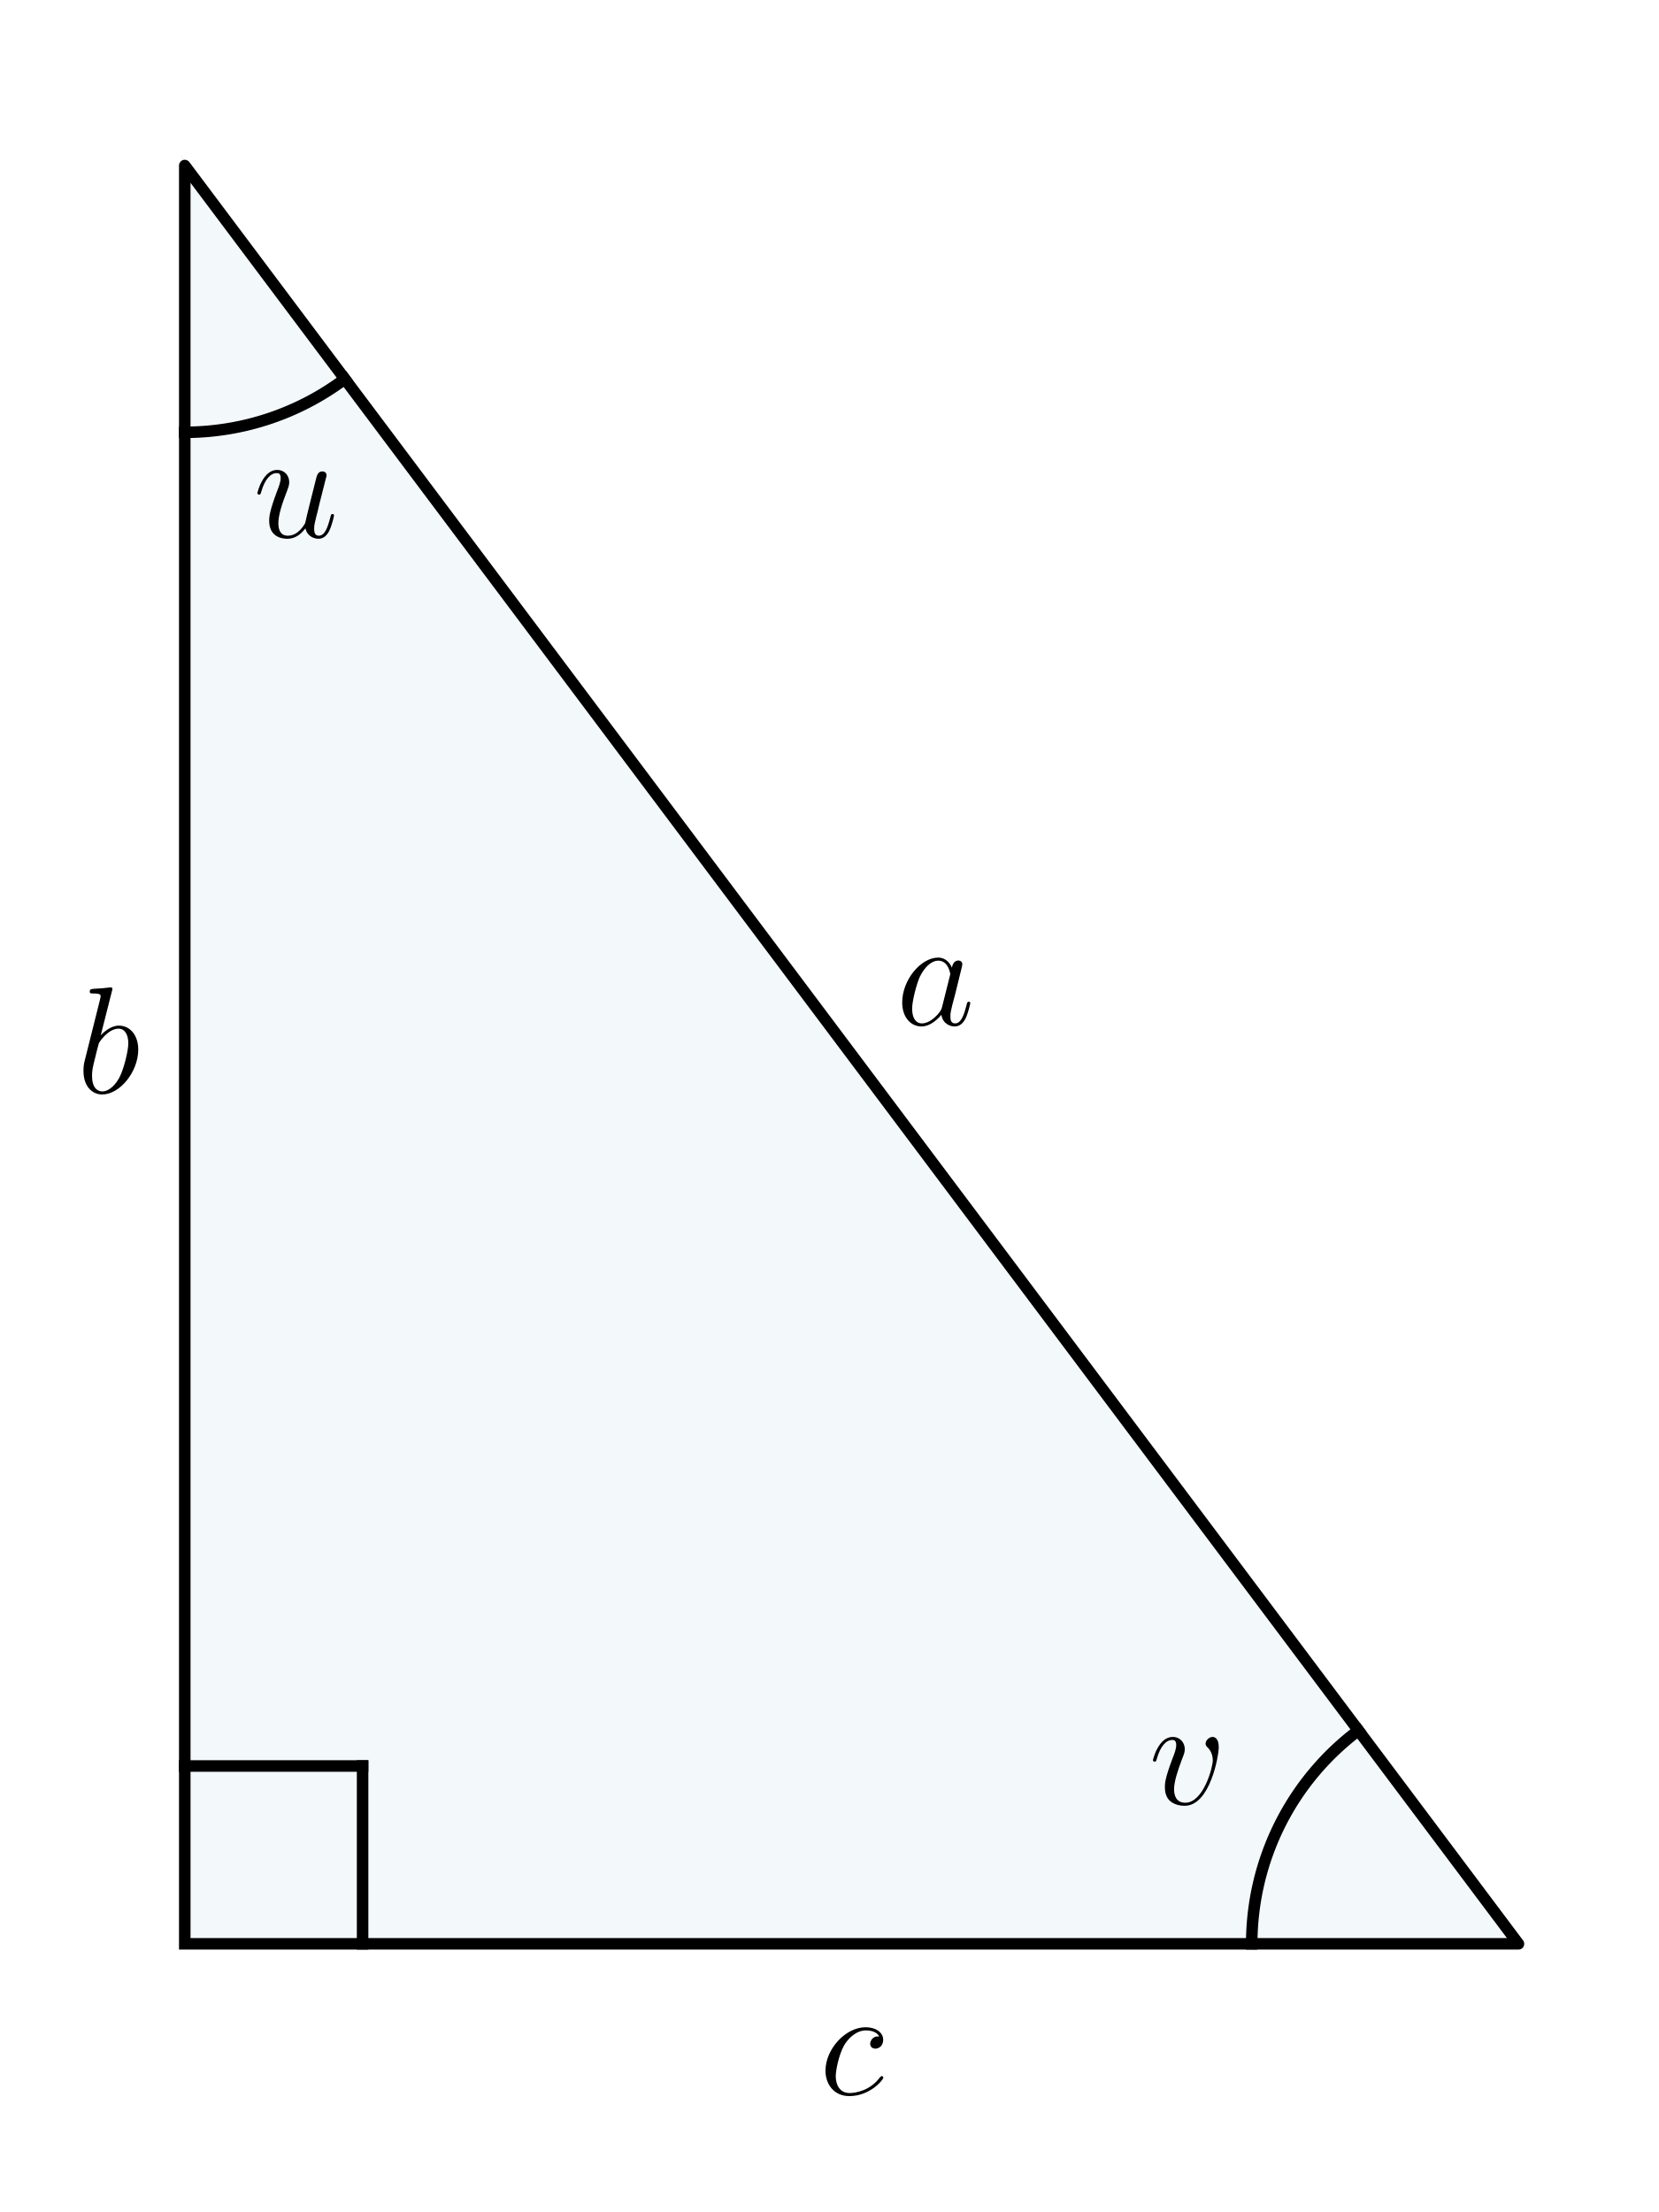
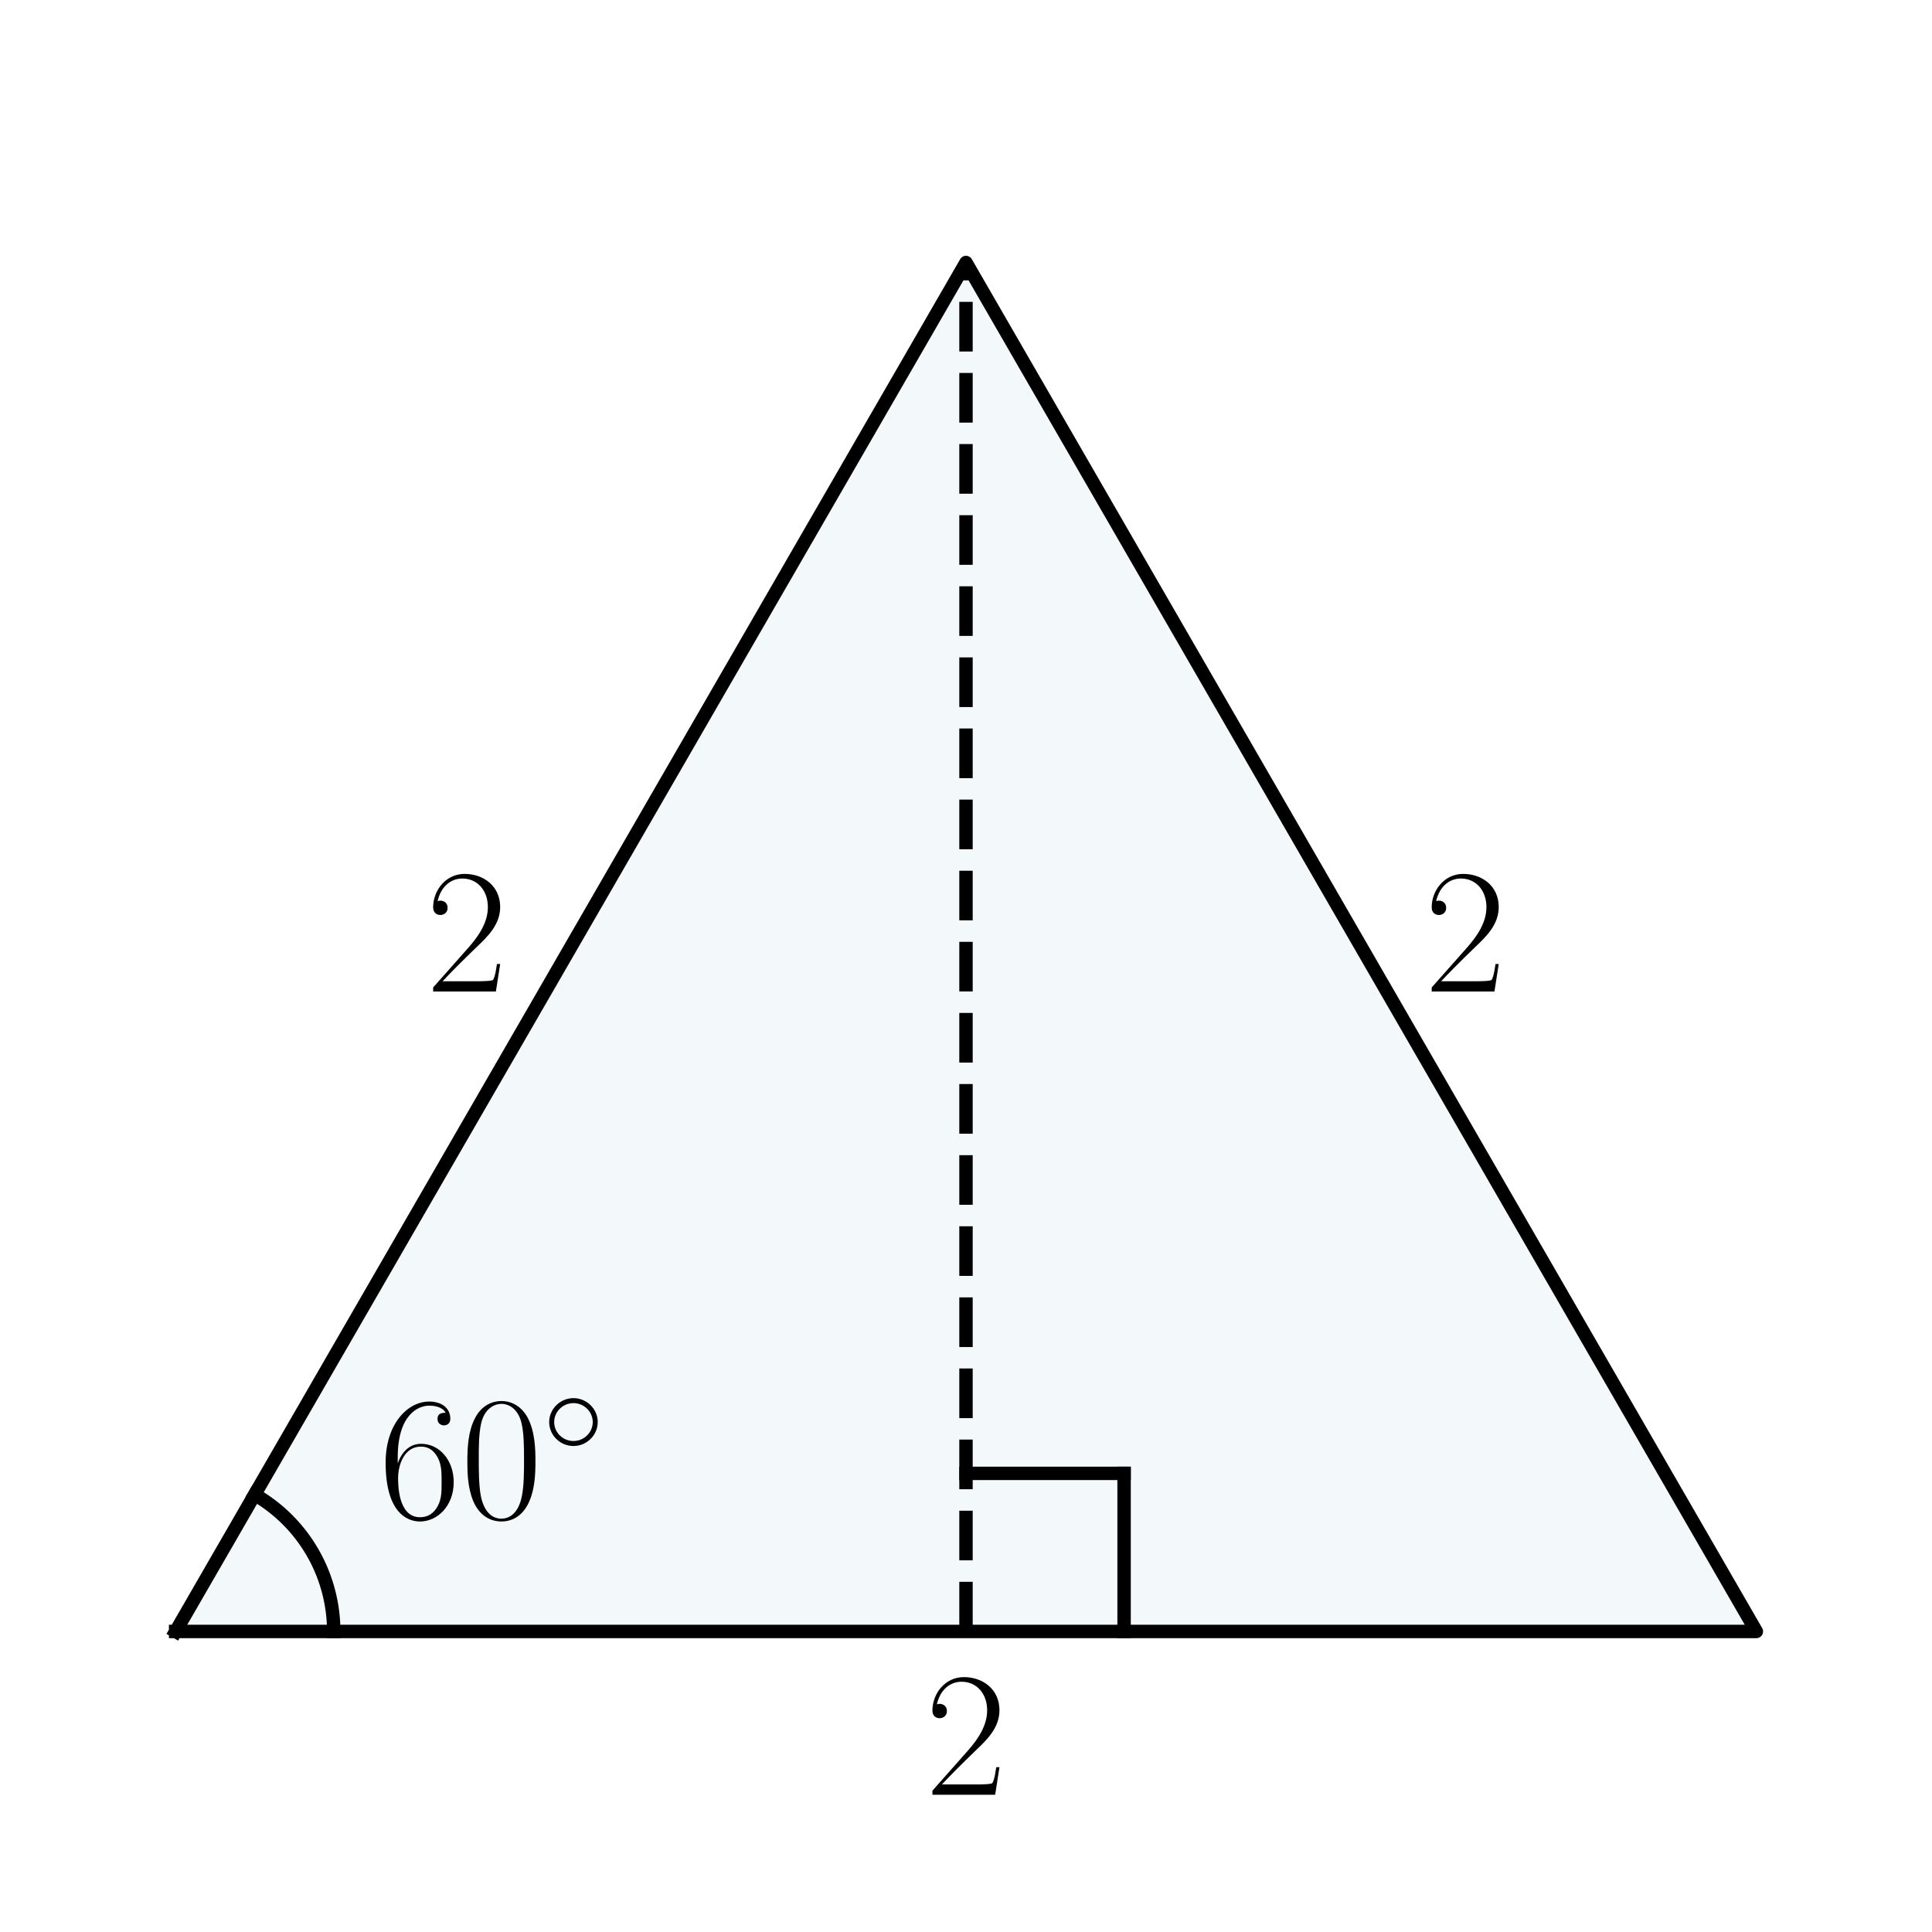
- <svg xmlns="http://www.w3.org/2000/svg" xmlns:xlink="http://www.w3.org/1999/xlink" width="216pt" height="288pt" viewBox="0 0 216 288" version="1.1">
+ <svg xmlns="http://www.w3.org/2000/svg" xmlns:xlink="http://www.w3.org/1999/xlink" width="216pt" height="216pt" viewBox="0 0 216 216" version="1.1">
  <defs>
    <style type="text/css">*{stroke-linejoin: round; stroke-linecap: butt}</style>
  </defs>
  <g id="figure_1">
    <g id="patch_1">
-       <path d="M 0 288  L 216 288  L 216 0  L 0 0  L 0 288  z " style="fill: none" />
+       <path d="M 0 216  L 216 216  L 216 0  L 0 0  L 0 216  z " style="fill: none" />
    </g>
    <g id="axes_1">
      <g id="patch_2">
-         <path d="M 24.056 253.085  L 197.703 253.085  L 24.056 21.555  z " clip-path="url(#pfc9f6fdd2b)" style="fill: #0072b2; opacity: 0.05; stroke: #0072b2; stroke-linejoin: miter" />
+         <path d="M 19.636 182.398  L 196.364 182.398  L 108 29.348  z " clip-path="url(#pcb3be3972d)" style="fill: #0072b2; opacity: 0.05; stroke: #0072b2; stroke-linejoin: miter" />
      </g>
      <g id="line2d_1">
-         <path d="M 24.056 253.085  L 197.703 253.085  L 24.056 21.555  L 24.056 253.085  " clip-path="url(#pfc9f6fdd2b)" style="fill: none; stroke: #000000; stroke-width: 1.5; stroke-linecap: square" />
+         <path d="M 19.636 182.398  L 196.364 182.398  L 108 29.348  L 19.636 182.398  " clip-path="url(#pcb3be3972d)" style="fill: none; stroke: #000000; stroke-width: 1.5; stroke-linecap: square" />
      </g>
      <g id="line2d_2">
-         <path d="M 24.056 56.284  L 24.281 56.284  L 24.507 56.282  L 24.733 56.278  L 24.958 56.273  L 25.184 56.266  L 25.41 56.258  L 25.635 56.249  L 25.861 56.238  L 26.086 56.225  L 26.311 56.211  L 26.537 56.196  L 26.762 56.179  L 26.987 56.161  L 27.212 56.141  L 27.436 56.12  L 27.661 56.097  L 27.885 56.073  L 28.11 56.047  L 28.334 56.02  L 28.558 55.991  L 28.781 55.961  L 29.005 55.93  L 29.228 55.897  L 29.451 55.863  L 29.674 55.827  L 29.897 55.79  L 30.119 55.751  L 30.342 55.711  L 30.563 55.669  L 30.785 55.626  L 31.006 55.582  L 31.227 55.536  L 31.448 55.489  L 31.668 55.44  L 31.889 55.39  L 32.108 55.338  L 32.328 55.285  L 32.547 55.23  L 32.766 55.175  L 32.984 55.117  L 33.202 55.058  L 33.419 54.998  L 33.637 54.937  L 33.853 54.874  L 34.07 54.809  L 34.286 54.744  L 34.501 54.676  L 34.716 54.608  L 34.931 54.538  L 35.145 54.466  L 35.359 54.394  L 35.572 54.319  L 35.785 54.244  L 35.997 54.167  L 36.209 54.089  L 36.42 54.009  L 36.631 53.928  L 36.841 53.846  L 37.05 53.762  L 37.259 53.677  L 37.468 53.59  L 37.676 53.502  L 37.883 53.413  L 38.09 53.322  L 38.296 53.231  L 38.502 53.137  L 38.707 53.043  L 38.911 52.947  L 39.115 52.85  L 39.318 52.751  L 39.52 52.651  L 39.722 52.55  L 39.923 52.448  L 40.124 52.344  L 40.324 52.239  L 40.523 52.132  L 40.721 52.025  L 40.919 51.916  L 41.116 51.805  L 41.312 51.694  L 41.508 51.581  L 41.702 51.467  L 41.896 51.352  L 42.09 51.235  L 42.282 51.117  L 42.474 50.998  L 42.665 50.878  L 42.855 50.756  L 43.045 50.633  L 43.233 50.509  L 43.421 50.384  L 43.608 50.258  L 43.794 50.13  L 43.979 50.001  L 44.164 49.871  L 44.348 49.74  L 44.53 49.607  L 44.712 49.473  L 44.893 49.339  " clip-path="url(#pfc9f6fdd2b)" style="fill: none; stroke: #000000; stroke-width: 1.5; stroke-linecap: square" />
+         <path d="M 108 182.398  L 108 29.348  " clip-path="url(#pcb3be3972d)" style="fill: none; stroke-dasharray: 5.55,2.4; stroke-dashoffset: 0; stroke: #000000; stroke-width: 1.5" />
      </g>
      <g id="line2d_3">
-         <path d="M 162.974 253.085  L 162.975 252.76  L 162.98 252.435  L 162.987 252.109  L 162.998 251.784  L 163.012 251.459  L 163.029 251.134  L 163.048 250.81  L 163.071 250.485  L 163.097 250.161  L 163.126 249.837  L 163.158 249.513  L 163.193 249.19  L 163.231 248.867  L 163.272 248.544  L 163.316 248.222  L 163.363 247.9  L 163.413 247.578  L 163.466 247.257  L 163.522 246.937  L 163.581 246.617  L 163.643 246.298  L 163.708 245.979  L 163.777 245.661  L 163.848 245.344  L 163.922 245.027  L 163.998 244.711  L 164.078 244.395  L 164.161 244.081  L 164.247 243.767  L 164.336 243.454  L 164.427 243.142  L 164.522 242.831  L 164.62 242.52  L 164.72 242.211  L 164.823 241.903  L 164.929 241.595  L 165.039 241.289  L 165.15 240.983  L 165.265 240.679  L 165.383 240.376  L 165.503 240.073  L 165.627 239.772  L 165.753 239.472  L 165.882 239.174  L 166.013 238.876  L 166.148 238.58  L 166.285 238.285  L 166.425 237.992  L 166.568 237.699  L 166.713 237.408  L 166.861 237.119  L 167.012 236.831  L 167.166 236.544  L 167.322 236.259  L 167.481 235.975  L 167.643 235.692  L 167.807 235.412  L 167.974 235.132  L 168.143 234.855  L 168.315 234.579  L 168.49 234.304  L 168.667 234.031  L 168.847 233.76  L 169.029 233.491  L 169.214 233.223  L 169.401 232.957  L 169.591 232.693  L 169.783 232.43  L 169.978 232.17  L 170.175 231.911  L 170.375 231.654  L 170.577 231.399  L 170.781 231.146  L 170.988 230.895  L 171.197 230.646  L 171.408 230.398  L 171.622 230.153  L 171.837 229.91  L 172.056 229.668  L 172.276 229.429  L 172.499 229.192  L 172.724 228.957  L 172.951 228.724  L 173.18 228.493  L 173.412 228.265  L 173.645 228.038  L 173.881 227.814  L 174.118 227.592  L 174.358 227.372  L 174.6 227.155  L 174.844 226.939  L 175.09 226.726  L 175.338 226.516  L 175.588 226.308  L 175.839 226.102  L 176.093 225.898  L 176.349 225.697  L 176.606 225.498  L 176.866 225.302  " clip-path="url(#pfc9f6fdd2b)" style="fill: none; stroke: #000000; stroke-width: 1.5; stroke-linecap: square" />
+         <path d="M 108 164.726  L 125.673 164.726  " clip-path="url(#pcb3be3972d)" style="fill: none; stroke: #000000; stroke-width: 1.5; stroke-linecap: square" />
      </g>
      <g id="line2d_4">
-         <path d="M 24.056 229.932  L 47.209 229.932  " clip-path="url(#pfc9f6fdd2b)" style="fill: none; stroke: #000000; stroke-width: 1.5; stroke-linecap: square" />
+         <path d="M 125.673 182.398  L 125.673 164.726  " clip-path="url(#pcb3be3972d)" style="fill: none; stroke: #000000; stroke-width: 1.5; stroke-linecap: square" />
      </g>
      <g id="line2d_5">
-         <path d="M 47.209 253.085  L 47.209 229.932  " clip-path="url(#pfc9f6fdd2b)" style="fill: none; stroke: #000000; stroke-width: 1.5; stroke-linecap: square" />
+         <path d="M 37.309 182.398  L 37.308 182.211  L 37.305 182.024  L 37.3 181.838  L 37.293 181.651  L 37.284 181.464  L 37.274 181.277  L 37.261 181.091  L 37.246 180.905  L 37.229 180.718  L 37.21 180.532  L 37.19 180.347  L 37.167 180.161  L 37.142 179.976  L 37.116 179.791  L 37.087 179.606  L 37.057 179.421  L 37.024 179.237  L 36.99 179.054  L 36.953 178.87  L 36.915 178.687  L 36.875 178.505  L 36.833 178.323  L 36.789 178.141  L 36.743 177.96  L 36.695 177.779  L 36.645 177.599  L 36.593 177.419  L 36.54 177.24  L 36.484 177.062  L 36.427 176.884  L 36.367 176.706  L 36.306 176.53  L 36.243 176.354  L 36.178 176.178  L 36.112 176.004  L 36.043 175.83  L 35.973 175.657  L 35.901 175.484  L 35.826 175.313  L 35.751 175.142  L 35.673 174.972  L 35.594 174.803  L 35.512 174.634  L 35.429 174.467  L 35.345 174.3  L 35.258 174.134  L 35.17 173.97  L 35.08 173.806  L 34.988 173.643  L 34.894 173.481  L 34.799 173.32  L 34.702 173.16  L 34.604 173.001  L 34.504 172.844  L 34.402 172.687  L 34.298 172.531  L 34.193 172.377  L 34.086 172.223  L 33.978 172.071  L 33.868 171.92  L 33.756 171.77  L 33.643 171.621  L 33.528 171.474  L 33.412 171.327  L 33.294 171.182  L 33.174 171.038  L 33.054 170.896  L 32.931 170.755  L 32.807 170.615  L 32.682 170.476  L 32.555 170.339  L 32.427 170.203  L 32.297 170.068  L 32.166 169.935  L 32.033 169.803  L 31.899 169.673  L 31.764 169.544  L 31.627 169.416  L 31.489 169.29  L 31.35 169.165  L 31.21 169.042  L 31.068 168.92  L 30.924 168.8  L 30.78 168.682  L 30.634 168.565  L 30.487 168.449  L 30.339 168.335  L 30.19 168.223  L 30.039 168.112  L 29.888 168.002  L 29.735 167.895  L 29.581 167.789  L 29.426 167.684  L 29.269 167.582  L 29.112 167.481  L 28.954 167.381  L 28.795 167.284  L 28.634 167.188  L 28.473 167.093  " clip-path="url(#pcb3be3972d)" style="fill: none; stroke: #000000; stroke-width: 1.5; stroke-linecap: square" />
      </g>
      <g id="text_1">
-         <g transform="translate(32.97418 69.94754) scale(0.2 -0.2)">
+         <g transform="translate(47.611 110.8538) scale(0.2 -0.2)">
          <defs>
-             <path id="CMMI12-75" d="M 2182 370  C 2266 13 2573 -64 2726 -64  C 2931 -64 3085 70 3187 287  C 3296 517 3379 894 3379 913  C 3379 945 3354 971 3315 971  C 3258 971 3251 939 3226 843  C 3110 402 2995 64 2739 64  C 2547 64 2547 275 2547 358  C 2547 505 2566 568 2630 837  C 2675 1009 2720 1181 2758 1360  L 3021 2401  C 3066 2561 3066 2574 3066 2593  C 3066 2689 2989 2753 2893 2753  C 2707 2753 2662 2593 2624 2433  C 2560 2184 2214 811 2170 588  C 2163 588 1914 64 1446 64  C 1114 64 1050 351 1050 588  C 1050 952 1229 1462 1395 1890  C 1472 2095 1504 2178 1504 2305  C 1504 2580 1306 2816 998 2816  C 410 2816 173 1890 173 1839  C 173 1814 198 1782 243 1782  C 301 1782 307 1807 333 1896  C 486 2441 736 2682 979 2682  C 1043 2682 1146 2682 1146 2478  C 1146 2312 1075 2127 979 1884  C 698 1124 666 881 666 690  C 666 38 1158 -64 1421 -64  C 1830 -64 2054 217 2182 370  z " transform="scale(0.015625)" />
+             <path id="CMR17-32" d="M 2669 989  L 2554 989  C 2490 536 2438 459 2413 420  C 2381 369 1920 369 1830 369  L 602 369  C 832 619 1280 1072 1824 1597  C 2214 1967 2669 2402 2669 3035  C 2669 3790 2067 4224 1395 4224  C 691 4224 262 3604 262 3030  C 262 2780 448 2748 525 2748  C 589 2748 781 2787 781 3010  C 781 3207 614 3264 525 3264  C 486 3264 448 3258 422 3245  C 544 3790 915 4058 1306 4058  C 1862 4058 2227 3617 2227 3035  C 2227 2479 1901 2000 1536 1584  L 262 146  L 262 0  L 2515 0  L 2669 989  z " transform="scale(0.015625)" />
          </defs>
-           <use xlink:href="#CMMI12-75" transform="scale(0.996264)" />
+           <use xlink:href="#CMR17-32" transform="scale(0.996264)" />
        </g>
      </g>
      <g id="text_2">
-         <g transform="translate(149.5753 234.9128) scale(0.2 -0.2)">
-           <defs>
-             <path id="CMMI12-76" d="M 2925 2389  C 2925 2791 2720 2816 2669 2816  C 2515 2816 2374 2663 2374 2535  C 2374 2459 2419 2414 2445 2389  C 2509 2331 2675 2159 2675 1827  C 2675 1558 2291 64 1523 64  C 1133 64 1056 390 1056 626  C 1056 945 1203 1392 1376 1852  C 1478 2114 1504 2178 1504 2305  C 1504 2574 1312 2816 998 2816  C 410 2816 173 1890 173 1839  C 173 1814 198 1782 243 1782  C 301 1782 307 1807 333 1897  C 486 2446 736 2689 979 2689  C 1037 2689 1146 2689 1146 2478  C 1146 2312 1075 2127 979 1884  C 672 1067 672 869 672 715  C 672 575 691 313 890 134  C 1120 -64 1440 -64 1498 -64  C 2560 -64 2925 2024 2925 2389  z " transform="scale(0.015625)" />
-           </defs>
-           <use xlink:href="#CMMI12-76" transform="scale(0.996264)" />
+         <g transform="translate(159.2509 110.8538) scale(0.2 -0.2)">
+           <use xlink:href="#CMR17-32" transform="scale(0.996264)" />
        </g>
      </g>
      <g id="text_3">
-         <g transform="translate(9.972154 142.3007) scale(0.2 -0.2)">
-           <defs>
-             <path id="CMMI12-62" d="M 1478 4257  C 1485 4283 1498 4321 1498 4352  C 1498 4416 1434 4416 1421 4416  C 1414 4416 1184 4393 1069 4377  C 960 4377 864 4358 749 4358  C 595 4345 550 4339 550 4224  C 550 4160 614 4160 678 4160  C 1005 4160 1005 4103 1005 4040  C 1005 3996 954 3811 928 3696  L 774 3085  C 710 2831 346 1387 320 1272  C 288 1114 288 1005 288 922  C 288 274 653 -64 1069 -64  C 1811 -64 2579 888 2579 1814  C 2579 2401 2246 2816 1766 2816  C 1434 2816 1133 2542 1011 2414  L 1478 4257  z M 1075 64  C 870 64 646 217 646 715  C 646 926 666 1047 781 1494  C 800 1577 902 1986 928 2069  C 941 2120 1318 2689 1754 2689  C 2035 2689 2163 2408 2163 2076  C 2163 1769 1984 1047 1824 715  C 1664 370 1370 64 1075 64  z " transform="scale(0.015625)" />
-           </defs>
-           <use xlink:href="#CMMI12-62" transform="scale(0.996264)" />
+         <g transform="translate(103.431 200.6534) scale(0.2 -0.2)">
+           <use xlink:href="#CMR17-32" transform="scale(0.996264)" />
        </g>
      </g>
      <g id="text_4">
-         <g transform="translate(116.6677 133.4444) scale(0.2 -0.2)">
+         <g transform="translate(42.35681 169.7062) scale(0.2 -0.2)">
          <defs>
-             <path id="CMMI12-61" d="M 1926 760  C 1894 651 1894 639 1805 517  C 1664 338 1382 64 1082 64  C 819 64 672 300 672 677  C 672 1028 870 1743 992 2012  C 1210 2459 1510 2689 1760 2689  C 2182 2689 2266 2165 2266 2114  C 2266 2108 2246 2024 2240 2012  L 1926 760  z M 2336 2395  C 2266 2561 2093 2816 1760 2816  C 1037 2816 256 1884 256 939  C 256 307 627 -64 1062 -64  C 1414 -64 1715 211 1894 422  C 1958 45 2259 -64 2451 -64  C 2643 -64 2797 51 2912 281  C 3014 498 3104 888 3104 913  C 3104 945 3078 971 3040 971  C 2982 971 2976 939 2950 843  C 2854 466 2733 64 2470 64  C 2285 64 2272 230 2272 358  C 2272 505 2291 575 2349 824  C 2394 984 2426 1124 2477 1309  C 2714 2267 2771 2497 2771 2535  C 2771 2625 2701 2695 2605 2695  C 2400 2695 2349 2472 2336 2395  z " transform="scale(0.015625)" />
+             <path id="CMR17-36" d="M 678 2176  C 678 3690 1395 4032 1811 4032  C 1946 4032 2272 4009 2400 3776  C 2298 3776 2106 3776 2106 3553  C 2106 3381 2246 3323 2336 3323  C 2394 3323 2566 3348 2566 3560  C 2566 3954 2246 4179 1805 4179  C 1043 4179 243 3390 243 1984  C 243 253 966 -128 1478 -128  C 2099 -128 2688 427 2688 1283  C 2688 2081 2170 2662 1517 2662  C 1126 2662 838 2407 678 1960  L 678 2176  z M 1478 25  C 691 25 691 1200 691 1436  C 691 1896 909 2560 1504 2560  C 1613 2560 1926 2560 2138 2120  C 2253 1870 2253 1609 2253 1289  C 2253 944 2253 690 2118 434  C 1978 171 1773 25 1478 25  z " transform="scale(0.015625)" />
+             <path id="CMR17-30" d="M 2688 2025  C 2688 2416 2682 3080 2413 3591  C 2176 4039 1798 4198 1466 4198  C 1158 4198 768 4058 525 3597  C 269 3118 243 2524 243 2025  C 243 1661 250 1106 448 619  C 723 -39 1216 -128 1466 -128  C 1760 -128 2208 -7 2470 600  C 2662 1042 2688 1559 2688 2025  z M 1466 -26  C 1056 -26 813 325 723 812  C 653 1188 653 1738 653 2096  C 653 2588 653 2997 736 3387  C 858 3929 1216 4096 1466 4096  C 1728 4096 2067 3923 2189 3400  C 2272 3036 2278 2607 2278 2096  C 2278 1680 2278 1169 2202 792  C 2067 95 1690 -26 1466 -26  z " transform="scale(0.015625)" />
+             <path id="CMSY10-e" d="M 2842 1600  C 2842 2277 2272 2828 1600 2828  C 909 2828 352 2264 352 1600  C 352 930 909 372 1600 372  C 2272 372 2842 923 2842 1600  z M 1600 628  C 1043 628 608 1070 608 1600  C 608 2130 1050 2572 1600 2572  C 2131 2572 2586 2142 2586 1600  C 2586 1058 2131 628 1600 628  z " transform="scale(0.015625)" />
          </defs>
-           <use xlink:href="#CMMI12-61" transform="scale(0.996264)" />
-         </g>
-       </g>
-       <g id="text_5">
-         <g transform="translate(106.6811 272.7104) scale(0.2 -0.2)">
-           <defs>
-             <path id="CMMI12-63" d="M 2502 2431  C 2381 2431 2323 2431 2234 2355  C 2195 2323 2125 2227 2125 2125  C 2125 1997 2221 1920 2342 1920  C 2496 1920 2669 2044 2669 2292  C 2669 2588 2374 2816 1933 2816  C 1094 2816 256 1903 256 996  C 256 441 602 -64 1254 -64  C 2125 -64 2675 622 2675 706  C 2675 744 2637 776 2611 776  C 2592 776 2586 770 2528 713  C 2118 162 1510 64 1267 64  C 826 64 685 446 685 764  C 685 988 794 1605 1024 2039  C 1190 2338 1536 2682 1939 2682  C 2022 2682 2374 2682 2502 2431  z " transform="scale(0.015625)" />
-           </defs>
-           <use xlink:href="#CMMI12-63" transform="scale(0.996264)" />
+           <use xlink:href="#CMR17-36" transform="scale(0.996264)" />
+           <use xlink:href="#CMR17-30" transform="translate(45.69048 0) scale(0.996264)" />
+           <use xlink:href="#CMSY10-e" transform="translate(91.38095 36.15364) scale(0.697382)" />
        </g>
      </g>
    </g>
  </g>
  <defs>
-     <clipPath id="pfc9f6fdd2b">
-       <rect x="16.559" y="10.8" width="188.641" height="253.04" />
+     <clipPath id="pcb3be3972d">
+       <rect x="10.8" y="10.8" width="194.4" height="190.146" />
    </clipPath>
  </defs>
</svg>
